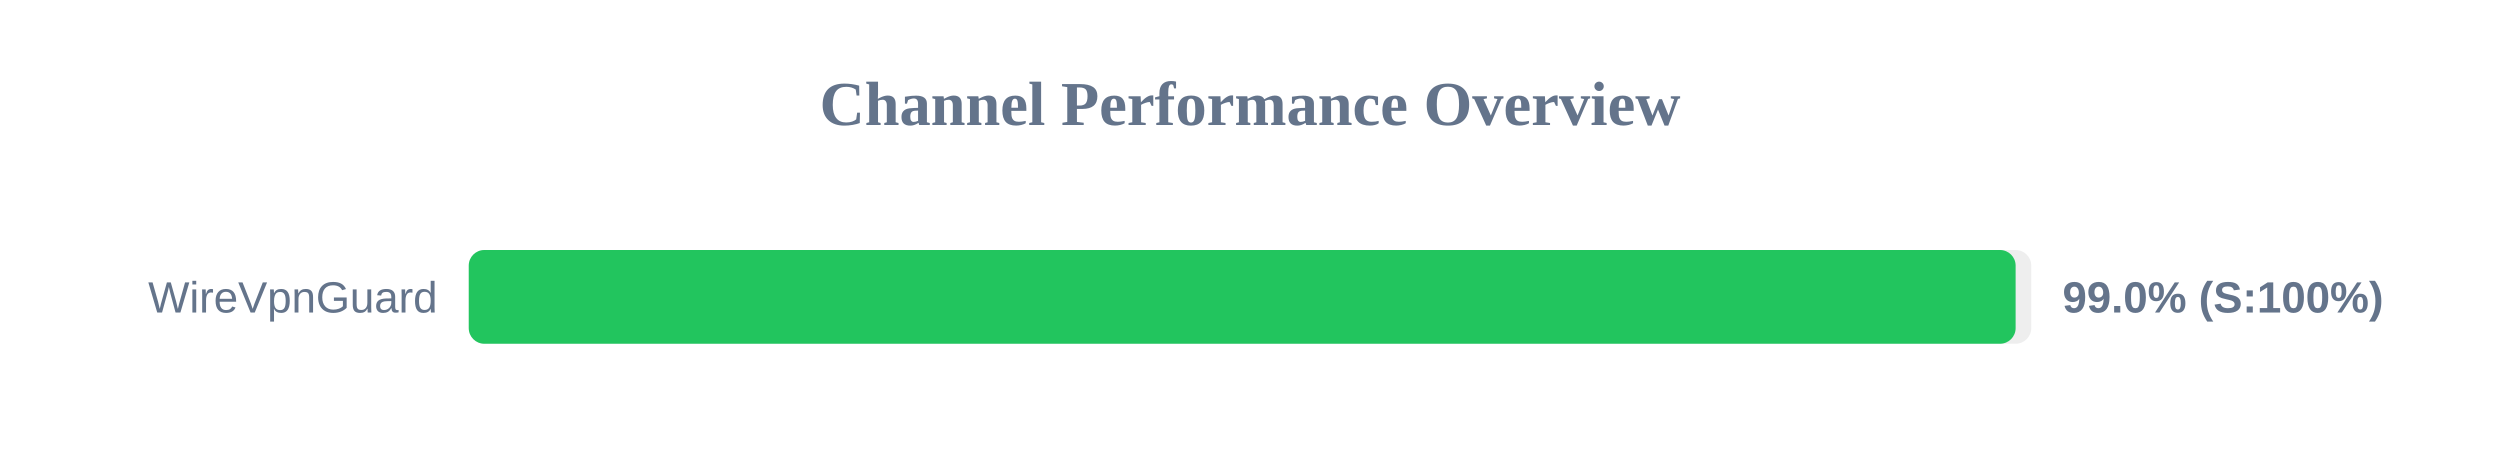
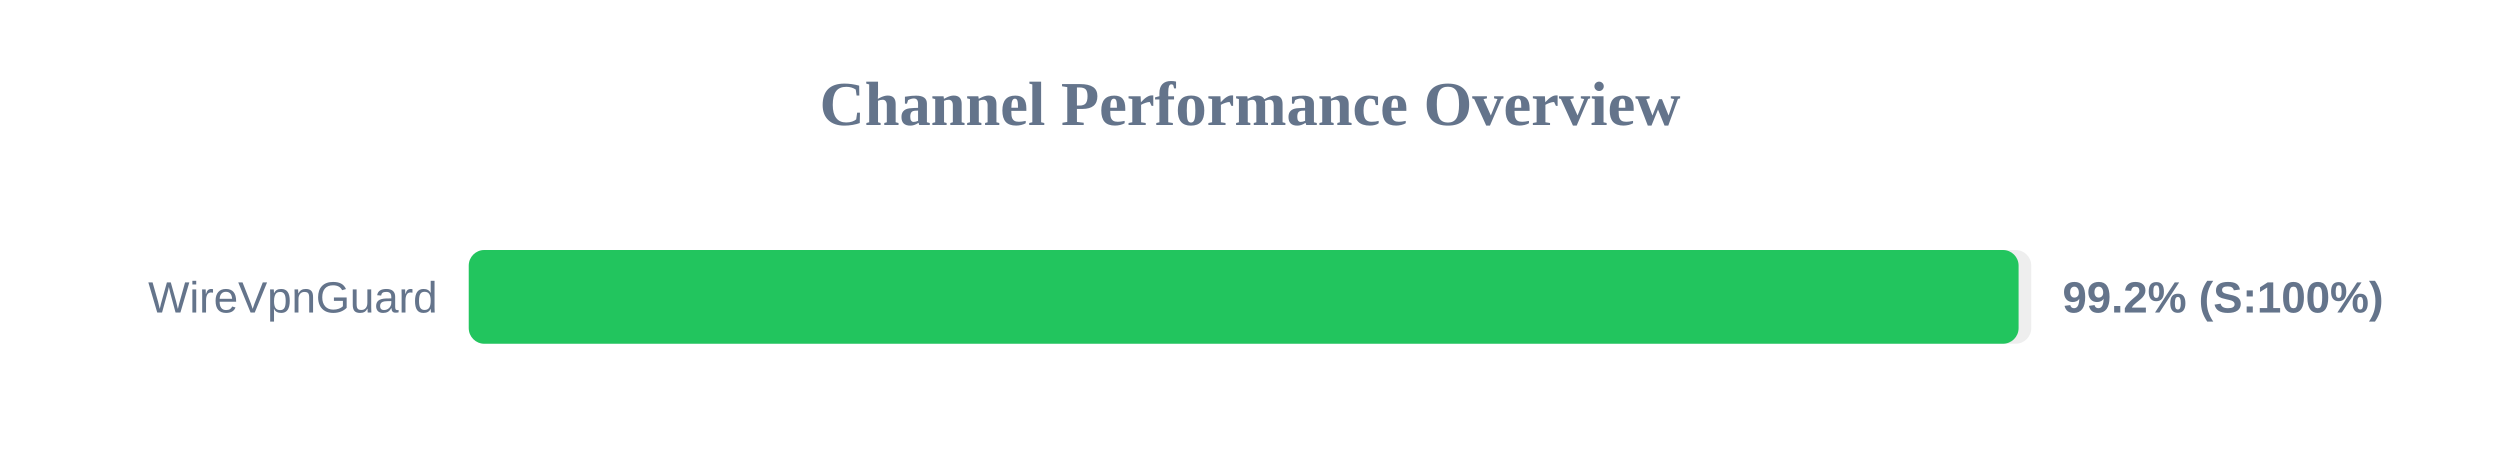
<svg xmlns="http://www.w3.org/2000/svg" width="800" height="150" version="1.1">
  <style>
        .row { font: 14px Arial; fill: #64748b; }
        .score { font: bold 14px Arial; fill: #64748b; }
    </style>
  <text x="400" y="40" text-anchor="middle" font-size="20px" font-weight="bold" fill="#64748b">Channel Performance Overview</text>
  <rect x="150" y="80" width="500" height="30" fill="#eee" rx="5" />
-   <rect x="150" y="80" width="495.0" height="30" fill="#22c55e" rx="5" />
+   <rect x="150" y="80" width="495.95" height="30" fill="#22c55e" rx="5" />
  <text x="140" y="100" text-anchor="end" class="row">WireVpnGuard</text>
-   <text x="660" y="100" text-anchor="start" class="score">99.0% (S:100%)</text>
+   <text x="660" y="100" text-anchor="start" class="score">99.2% (S:100%)</text>
</svg>
